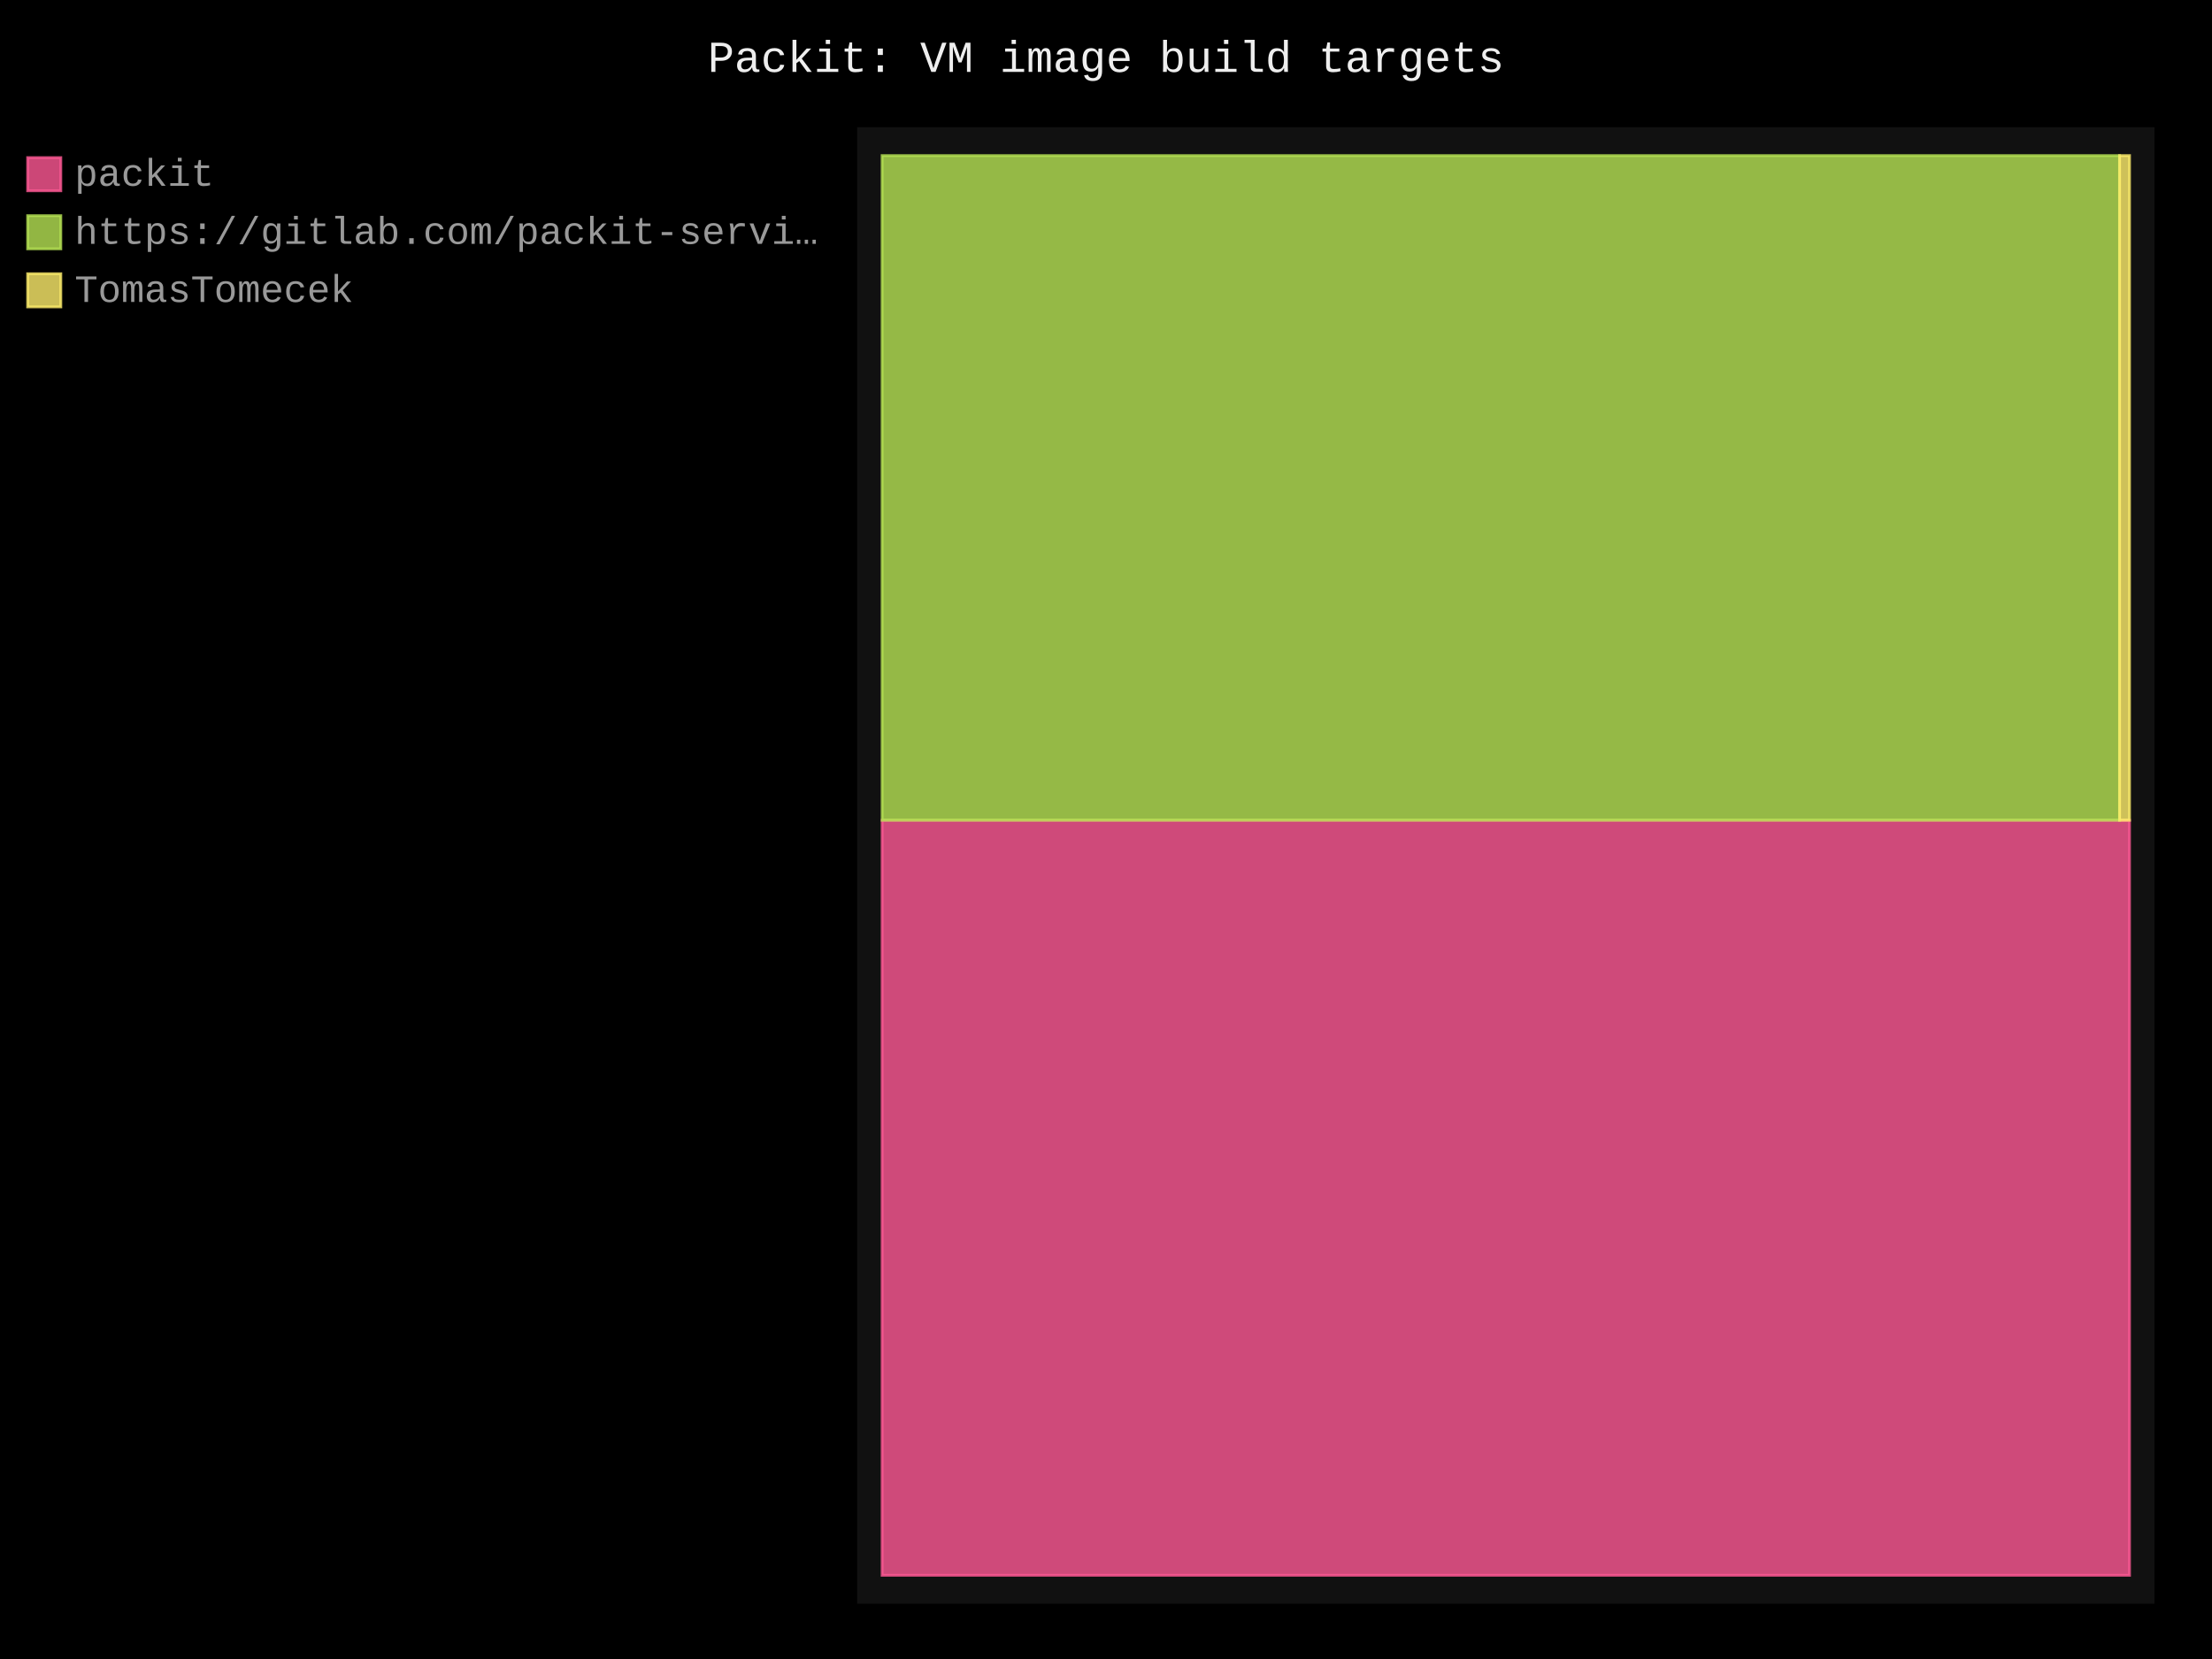
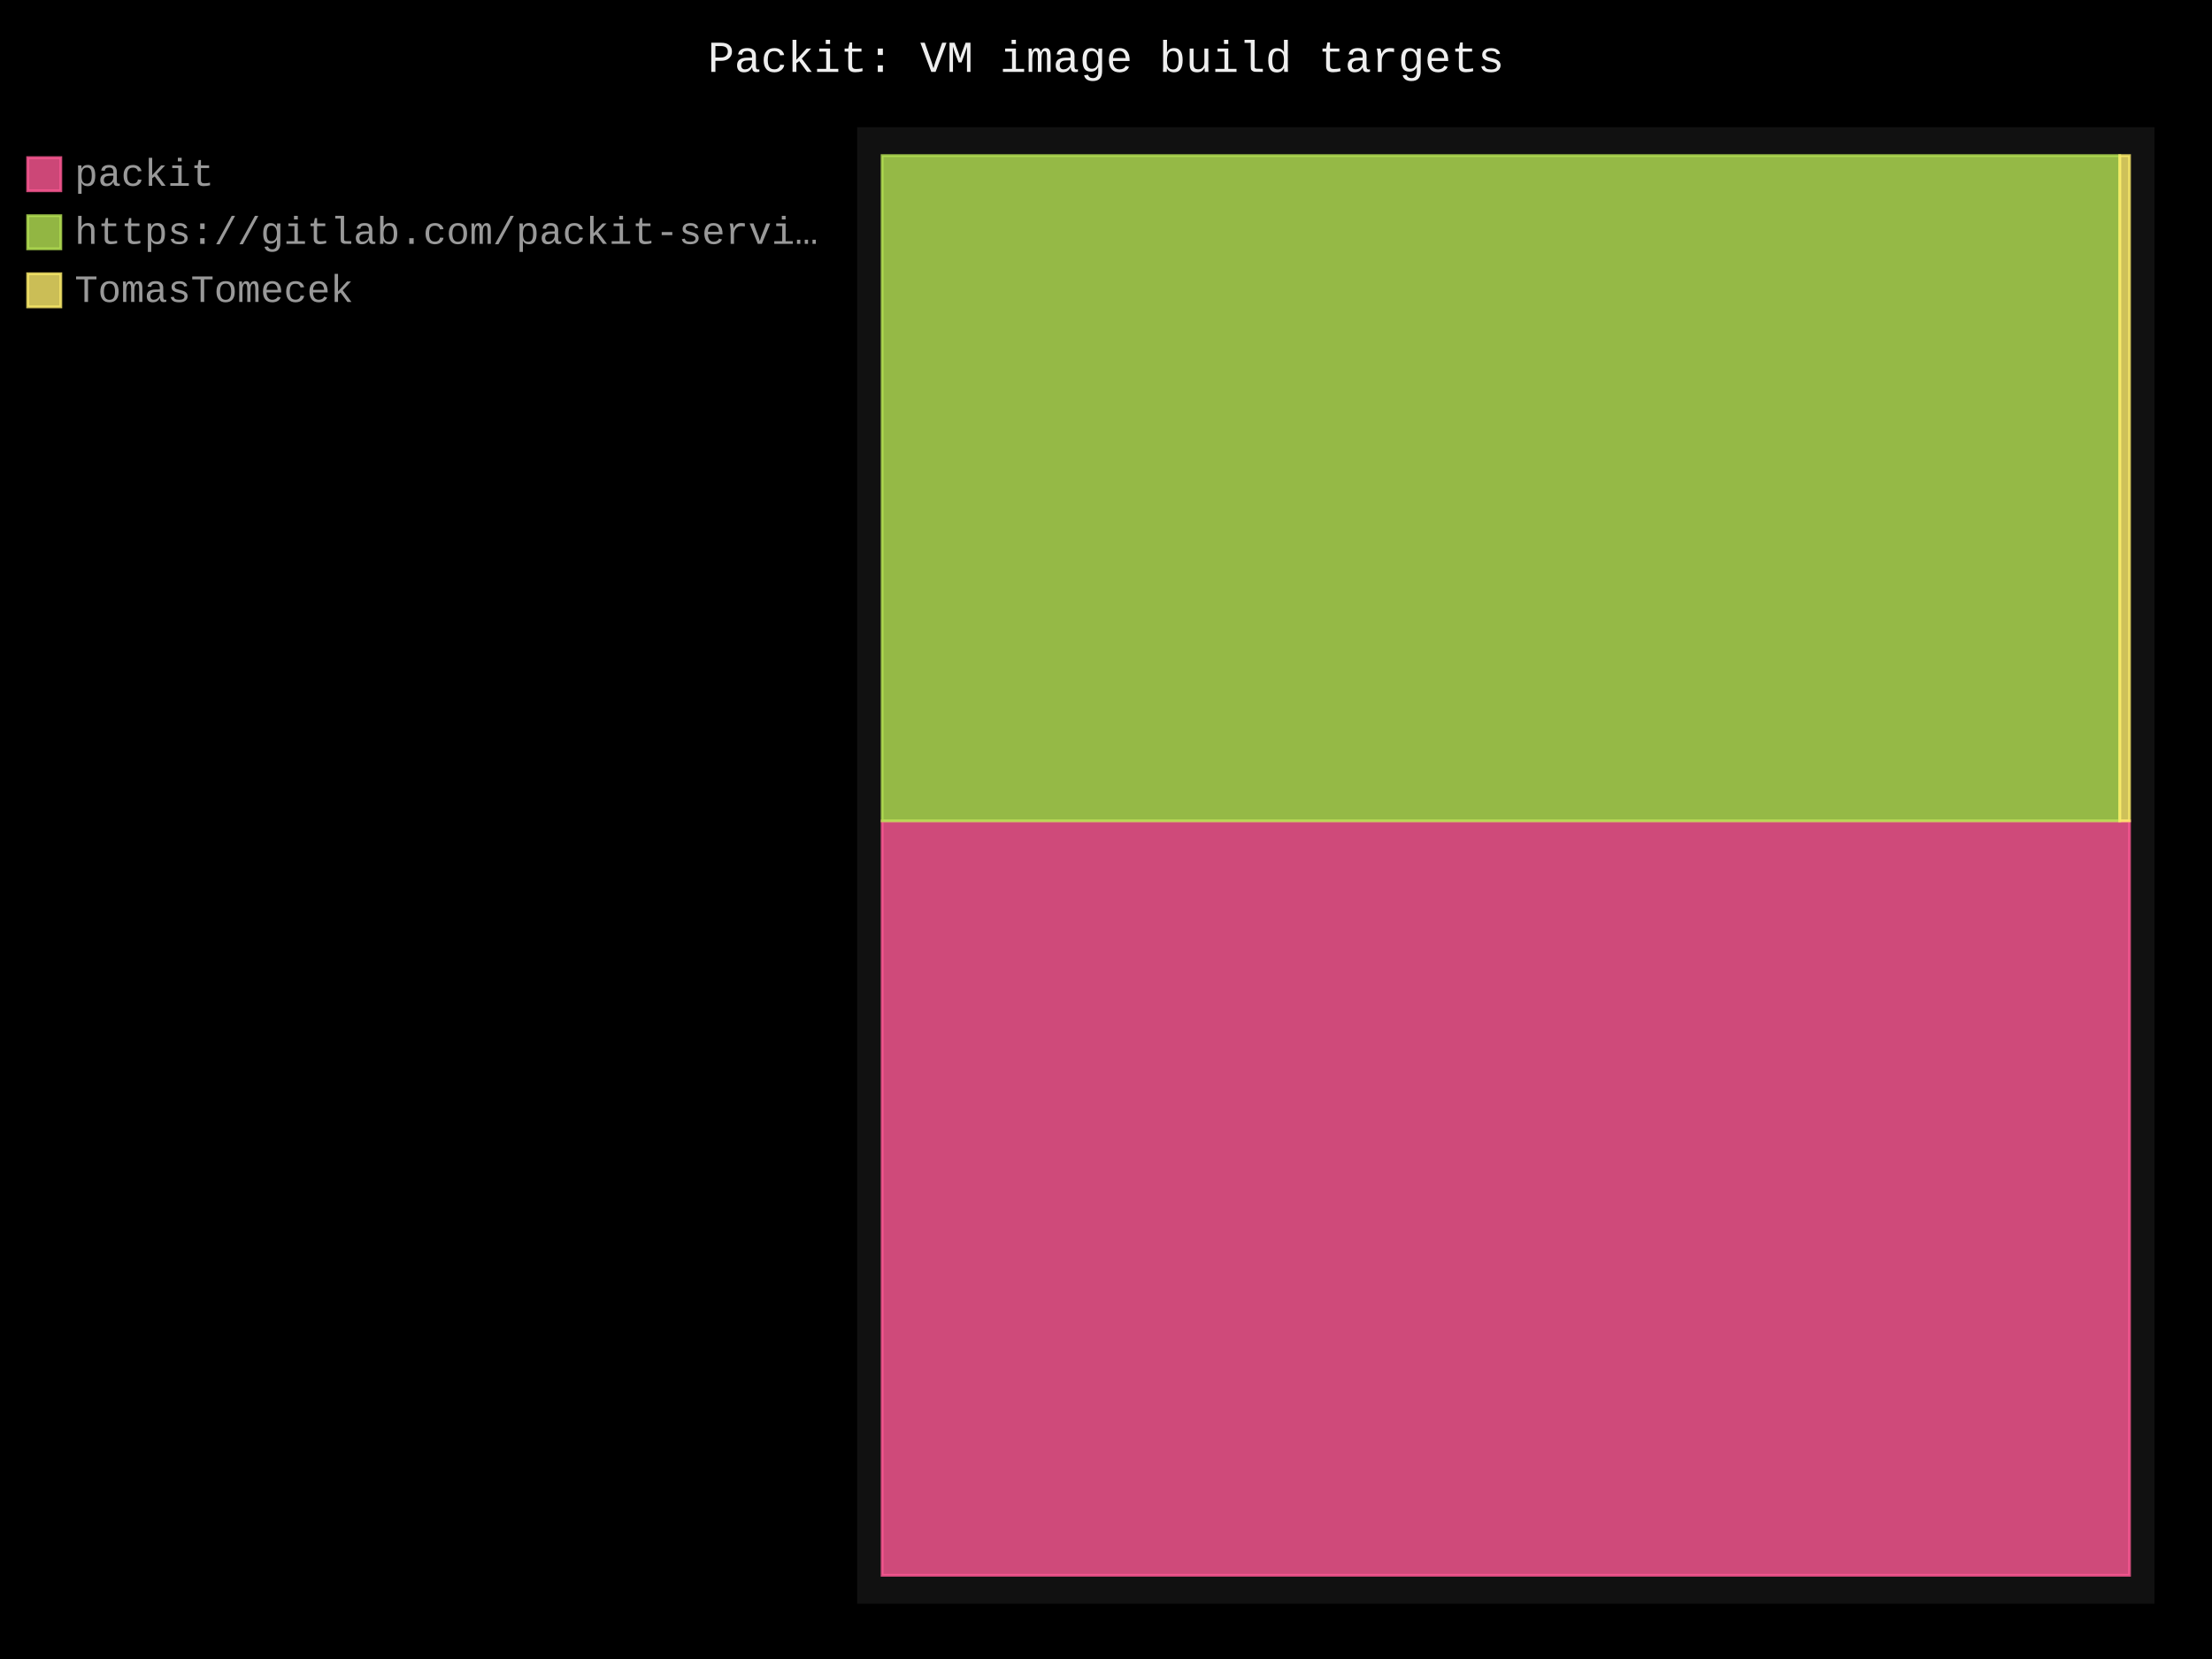
- <svg xmlns="http://www.w3.org/2000/svg" id="chart-26581965-b34c-43d8-80a6-fa320fab8939" class="pygal-chart" viewBox="0 0 800 600">
+ <svg xmlns="http://www.w3.org/2000/svg" id="chart-d9b6f486-993f-4978-9f6e-ddecbe4a6825" class="pygal-chart" viewBox="0 0 800 600">
  <defs>
-     <style type="text/css">#chart-26581965-b34c-43d8-80a6-fa320fab8939{-webkit-user-select:none;-webkit-font-smoothing:antialiased;font-family:Consolas,"Liberation Mono",Menlo,Courier,monospace}#chart-26581965-b34c-43d8-80a6-fa320fab8939 .title{font-family:Consolas,"Liberation Mono",Menlo,Courier,monospace;font-size:16px}#chart-26581965-b34c-43d8-80a6-fa320fab8939 .legends .legend text{font-family:Consolas,"Liberation Mono",Menlo,Courier,monospace;font-size:14px}#chart-26581965-b34c-43d8-80a6-fa320fab8939 .axis text{font-family:Consolas,"Liberation Mono",Menlo,Courier,monospace;font-size:10px}#chart-26581965-b34c-43d8-80a6-fa320fab8939 .axis text.major{font-family:Consolas,"Liberation Mono",Menlo,Courier,monospace;font-size:10px}#chart-26581965-b34c-43d8-80a6-fa320fab8939 .text-overlay text.value{font-family:Consolas,"Liberation Mono",Menlo,Courier,monospace;font-size:16px}#chart-26581965-b34c-43d8-80a6-fa320fab8939 .text-overlay text.label{font-family:Consolas,"Liberation Mono",Menlo,Courier,monospace;font-size:10px}#chart-26581965-b34c-43d8-80a6-fa320fab8939 .tooltip{font-family:Consolas,"Liberation Mono",Menlo,Courier,monospace;font-size:14px}#chart-26581965-b34c-43d8-80a6-fa320fab8939 text.no_data{font-family:Consolas,"Liberation Mono",Menlo,Courier,monospace;font-size:64px}
- #chart-26581965-b34c-43d8-80a6-fa320fab8939{background-color:black}#chart-26581965-b34c-43d8-80a6-fa320fab8939 path,#chart-26581965-b34c-43d8-80a6-fa320fab8939 line,#chart-26581965-b34c-43d8-80a6-fa320fab8939 rect,#chart-26581965-b34c-43d8-80a6-fa320fab8939 circle{-webkit-transition:250ms;-moz-transition:250ms;transition:250ms}#chart-26581965-b34c-43d8-80a6-fa320fab8939 .graph &gt; .background{fill:black}#chart-26581965-b34c-43d8-80a6-fa320fab8939 .plot &gt; .background{fill:#111}#chart-26581965-b34c-43d8-80a6-fa320fab8939 .graph{fill:#999}#chart-26581965-b34c-43d8-80a6-fa320fab8939 text.no_data{fill:#eee}#chart-26581965-b34c-43d8-80a6-fa320fab8939 .title{fill:#eee}#chart-26581965-b34c-43d8-80a6-fa320fab8939 .legends .legend text{fill:#999}#chart-26581965-b34c-43d8-80a6-fa320fab8939 .legends .legend:hover text{fill:#eee}#chart-26581965-b34c-43d8-80a6-fa320fab8939 .axis .line{stroke:#eee}#chart-26581965-b34c-43d8-80a6-fa320fab8939 .axis .guide.line{stroke:#555}#chart-26581965-b34c-43d8-80a6-fa320fab8939 .axis .major.line{stroke:#999}#chart-26581965-b34c-43d8-80a6-fa320fab8939 .axis text.major{fill:#eee}#chart-26581965-b34c-43d8-80a6-fa320fab8939 .axis.y .guides:hover .guide.line,#chart-26581965-b34c-43d8-80a6-fa320fab8939 .line-graph .axis.x .guides:hover .guide.line,#chart-26581965-b34c-43d8-80a6-fa320fab8939 .stackedline-graph .axis.x .guides:hover .guide.line,#chart-26581965-b34c-43d8-80a6-fa320fab8939 .xy-graph .axis.x .guides:hover .guide.line{stroke:#eee}#chart-26581965-b34c-43d8-80a6-fa320fab8939 .axis .guides:hover text{fill:#eee}#chart-26581965-b34c-43d8-80a6-fa320fab8939 .reactive{fill-opacity:.8;stroke-opacity:.8;stroke-width:1}#chart-26581965-b34c-43d8-80a6-fa320fab8939 .ci{stroke:#999}#chart-26581965-b34c-43d8-80a6-fa320fab8939 .reactive.active,#chart-26581965-b34c-43d8-80a6-fa320fab8939 .active .reactive{fill-opacity:.4;stroke-opacity:.9;stroke-width:4}#chart-26581965-b34c-43d8-80a6-fa320fab8939 .ci .reactive.active{stroke-width:1.5}#chart-26581965-b34c-43d8-80a6-fa320fab8939 .series text{fill:#eee}#chart-26581965-b34c-43d8-80a6-fa320fab8939 .tooltip rect{fill:#111;stroke:#eee;-webkit-transition:opacity 250ms;-moz-transition:opacity 250ms;transition:opacity 250ms}#chart-26581965-b34c-43d8-80a6-fa320fab8939 .tooltip .label{fill:#999}#chart-26581965-b34c-43d8-80a6-fa320fab8939 .tooltip .label{fill:#999}#chart-26581965-b34c-43d8-80a6-fa320fab8939 .tooltip .legend{font-size:.8em;fill:#555}#chart-26581965-b34c-43d8-80a6-fa320fab8939 .tooltip .x_label{font-size:.6em;fill:#eee}#chart-26581965-b34c-43d8-80a6-fa320fab8939 .tooltip .xlink{font-size:.5em;text-decoration:underline}#chart-26581965-b34c-43d8-80a6-fa320fab8939 .tooltip .value{font-size:1.5em}#chart-26581965-b34c-43d8-80a6-fa320fab8939 .bound{font-size:.5em}#chart-26581965-b34c-43d8-80a6-fa320fab8939 .max-value{font-size:.75em;fill:#555}#chart-26581965-b34c-43d8-80a6-fa320fab8939 .map-element{fill:#111;stroke:#555 !important}#chart-26581965-b34c-43d8-80a6-fa320fab8939 .map-element .reactive{fill-opacity:inherit;stroke-opacity:inherit}#chart-26581965-b34c-43d8-80a6-fa320fab8939 .color-0,#chart-26581965-b34c-43d8-80a6-fa320fab8939 .color-0 a:visited{stroke:#ff5995;fill:#ff5995}#chart-26581965-b34c-43d8-80a6-fa320fab8939 .color-1,#chart-26581965-b34c-43d8-80a6-fa320fab8939 .color-1 a:visited{stroke:#b6e354;fill:#b6e354}#chart-26581965-b34c-43d8-80a6-fa320fab8939 .color-2,#chart-26581965-b34c-43d8-80a6-fa320fab8939 .color-2 a:visited{stroke:#feed6c;fill:#feed6c}#chart-26581965-b34c-43d8-80a6-fa320fab8939 .text-overlay .color-0 text{fill:black}#chart-26581965-b34c-43d8-80a6-fa320fab8939 .text-overlay .color-1 text{fill:black}#chart-26581965-b34c-43d8-80a6-fa320fab8939 .text-overlay .color-2 text{fill:black}
- #chart-26581965-b34c-43d8-80a6-fa320fab8939 text.no_data{text-anchor:middle}#chart-26581965-b34c-43d8-80a6-fa320fab8939 .guide.line{fill:none}#chart-26581965-b34c-43d8-80a6-fa320fab8939 .centered{text-anchor:middle}#chart-26581965-b34c-43d8-80a6-fa320fab8939 .title{text-anchor:middle}#chart-26581965-b34c-43d8-80a6-fa320fab8939 .legends .legend text{fill-opacity:1}#chart-26581965-b34c-43d8-80a6-fa320fab8939 .axis.x text{text-anchor:middle}#chart-26581965-b34c-43d8-80a6-fa320fab8939 .axis.x:not(.web) text[transform]{text-anchor:start}#chart-26581965-b34c-43d8-80a6-fa320fab8939 .axis.x:not(.web) text[transform].backwards{text-anchor:end}#chart-26581965-b34c-43d8-80a6-fa320fab8939 .axis.y text{text-anchor:end}#chart-26581965-b34c-43d8-80a6-fa320fab8939 .axis.y text[transform].backwards{text-anchor:start}#chart-26581965-b34c-43d8-80a6-fa320fab8939 .axis.y2 text{text-anchor:start}#chart-26581965-b34c-43d8-80a6-fa320fab8939 .axis.y2 text[transform].backwards{text-anchor:end}#chart-26581965-b34c-43d8-80a6-fa320fab8939 .axis .guide.line{stroke-dasharray:4,4;stroke:black}#chart-26581965-b34c-43d8-80a6-fa320fab8939 .axis .major.guide.line{stroke-dasharray:6,6;stroke:black}#chart-26581965-b34c-43d8-80a6-fa320fab8939 .horizontal .axis.y .guide.line,#chart-26581965-b34c-43d8-80a6-fa320fab8939 .horizontal .axis.y2 .guide.line,#chart-26581965-b34c-43d8-80a6-fa320fab8939 .vertical .axis.x .guide.line{opacity:0}#chart-26581965-b34c-43d8-80a6-fa320fab8939 .horizontal .axis.always_show .guide.line,#chart-26581965-b34c-43d8-80a6-fa320fab8939 .vertical .axis.always_show .guide.line{opacity:1 !important}#chart-26581965-b34c-43d8-80a6-fa320fab8939 .axis.y .guides:hover .guide.line,#chart-26581965-b34c-43d8-80a6-fa320fab8939 .axis.y2 .guides:hover .guide.line,#chart-26581965-b34c-43d8-80a6-fa320fab8939 .axis.x .guides:hover .guide.line{opacity:1}#chart-26581965-b34c-43d8-80a6-fa320fab8939 .axis .guides:hover text{opacity:1}#chart-26581965-b34c-43d8-80a6-fa320fab8939 .nofill{fill:none}#chart-26581965-b34c-43d8-80a6-fa320fab8939 .subtle-fill{fill-opacity:.2}#chart-26581965-b34c-43d8-80a6-fa320fab8939 .dot{stroke-width:1px;fill-opacity:1;stroke-opacity:1}#chart-26581965-b34c-43d8-80a6-fa320fab8939 .dot.active{stroke-width:5px}#chart-26581965-b34c-43d8-80a6-fa320fab8939 .dot.negative{fill:transparent}#chart-26581965-b34c-43d8-80a6-fa320fab8939 text,#chart-26581965-b34c-43d8-80a6-fa320fab8939 tspan{stroke:none !important}#chart-26581965-b34c-43d8-80a6-fa320fab8939 .series text.active{opacity:1}#chart-26581965-b34c-43d8-80a6-fa320fab8939 .tooltip rect{fill-opacity:.95;stroke-width:.5}#chart-26581965-b34c-43d8-80a6-fa320fab8939 .tooltip text{fill-opacity:1}#chart-26581965-b34c-43d8-80a6-fa320fab8939 .showable{visibility:hidden}#chart-26581965-b34c-43d8-80a6-fa320fab8939 .showable.shown{visibility:visible}#chart-26581965-b34c-43d8-80a6-fa320fab8939 .gauge-background{fill:rgba(229,229,229,1);stroke:none}#chart-26581965-b34c-43d8-80a6-fa320fab8939 .bg-lines{stroke:black;stroke-width:2px}</style>
+     <style type="text/css">#chart-d9b6f486-993f-4978-9f6e-ddecbe4a6825{-webkit-user-select:none;-webkit-font-smoothing:antialiased;font-family:Consolas,"Liberation Mono",Menlo,Courier,monospace}#chart-d9b6f486-993f-4978-9f6e-ddecbe4a6825 .title{font-family:Consolas,"Liberation Mono",Menlo,Courier,monospace;font-size:16px}#chart-d9b6f486-993f-4978-9f6e-ddecbe4a6825 .legends .legend text{font-family:Consolas,"Liberation Mono",Menlo,Courier,monospace;font-size:14px}#chart-d9b6f486-993f-4978-9f6e-ddecbe4a6825 .axis text{font-family:Consolas,"Liberation Mono",Menlo,Courier,monospace;font-size:10px}#chart-d9b6f486-993f-4978-9f6e-ddecbe4a6825 .axis text.major{font-family:Consolas,"Liberation Mono",Menlo,Courier,monospace;font-size:10px}#chart-d9b6f486-993f-4978-9f6e-ddecbe4a6825 .text-overlay text.value{font-family:Consolas,"Liberation Mono",Menlo,Courier,monospace;font-size:16px}#chart-d9b6f486-993f-4978-9f6e-ddecbe4a6825 .text-overlay text.label{font-family:Consolas,"Liberation Mono",Menlo,Courier,monospace;font-size:10px}#chart-d9b6f486-993f-4978-9f6e-ddecbe4a6825 .tooltip{font-family:Consolas,"Liberation Mono",Menlo,Courier,monospace;font-size:14px}#chart-d9b6f486-993f-4978-9f6e-ddecbe4a6825 text.no_data{font-family:Consolas,"Liberation Mono",Menlo,Courier,monospace;font-size:64px}
+ #chart-d9b6f486-993f-4978-9f6e-ddecbe4a6825{background-color:black}#chart-d9b6f486-993f-4978-9f6e-ddecbe4a6825 path,#chart-d9b6f486-993f-4978-9f6e-ddecbe4a6825 line,#chart-d9b6f486-993f-4978-9f6e-ddecbe4a6825 rect,#chart-d9b6f486-993f-4978-9f6e-ddecbe4a6825 circle{-webkit-transition:250ms;-moz-transition:250ms;transition:250ms}#chart-d9b6f486-993f-4978-9f6e-ddecbe4a6825 .graph &gt; .background{fill:black}#chart-d9b6f486-993f-4978-9f6e-ddecbe4a6825 .plot &gt; .background{fill:#111}#chart-d9b6f486-993f-4978-9f6e-ddecbe4a6825 .graph{fill:#999}#chart-d9b6f486-993f-4978-9f6e-ddecbe4a6825 text.no_data{fill:#eee}#chart-d9b6f486-993f-4978-9f6e-ddecbe4a6825 .title{fill:#eee}#chart-d9b6f486-993f-4978-9f6e-ddecbe4a6825 .legends .legend text{fill:#999}#chart-d9b6f486-993f-4978-9f6e-ddecbe4a6825 .legends .legend:hover text{fill:#eee}#chart-d9b6f486-993f-4978-9f6e-ddecbe4a6825 .axis .line{stroke:#eee}#chart-d9b6f486-993f-4978-9f6e-ddecbe4a6825 .axis .guide.line{stroke:#555}#chart-d9b6f486-993f-4978-9f6e-ddecbe4a6825 .axis .major.line{stroke:#999}#chart-d9b6f486-993f-4978-9f6e-ddecbe4a6825 .axis text.major{fill:#eee}#chart-d9b6f486-993f-4978-9f6e-ddecbe4a6825 .axis.y .guides:hover .guide.line,#chart-d9b6f486-993f-4978-9f6e-ddecbe4a6825 .line-graph .axis.x .guides:hover .guide.line,#chart-d9b6f486-993f-4978-9f6e-ddecbe4a6825 .stackedline-graph .axis.x .guides:hover .guide.line,#chart-d9b6f486-993f-4978-9f6e-ddecbe4a6825 .xy-graph .axis.x .guides:hover .guide.line{stroke:#eee}#chart-d9b6f486-993f-4978-9f6e-ddecbe4a6825 .axis .guides:hover text{fill:#eee}#chart-d9b6f486-993f-4978-9f6e-ddecbe4a6825 .reactive{fill-opacity:.8;stroke-opacity:.8;stroke-width:1}#chart-d9b6f486-993f-4978-9f6e-ddecbe4a6825 .ci{stroke:#999}#chart-d9b6f486-993f-4978-9f6e-ddecbe4a6825 .reactive.active,#chart-d9b6f486-993f-4978-9f6e-ddecbe4a6825 .active .reactive{fill-opacity:.4;stroke-opacity:.9;stroke-width:4}#chart-d9b6f486-993f-4978-9f6e-ddecbe4a6825 .ci .reactive.active{stroke-width:1.5}#chart-d9b6f486-993f-4978-9f6e-ddecbe4a6825 .series text{fill:#eee}#chart-d9b6f486-993f-4978-9f6e-ddecbe4a6825 .tooltip rect{fill:#111;stroke:#eee;-webkit-transition:opacity 250ms;-moz-transition:opacity 250ms;transition:opacity 250ms}#chart-d9b6f486-993f-4978-9f6e-ddecbe4a6825 .tooltip .label{fill:#999}#chart-d9b6f486-993f-4978-9f6e-ddecbe4a6825 .tooltip .label{fill:#999}#chart-d9b6f486-993f-4978-9f6e-ddecbe4a6825 .tooltip .legend{font-size:.8em;fill:#555}#chart-d9b6f486-993f-4978-9f6e-ddecbe4a6825 .tooltip .x_label{font-size:.6em;fill:#eee}#chart-d9b6f486-993f-4978-9f6e-ddecbe4a6825 .tooltip .xlink{font-size:.5em;text-decoration:underline}#chart-d9b6f486-993f-4978-9f6e-ddecbe4a6825 .tooltip .value{font-size:1.5em}#chart-d9b6f486-993f-4978-9f6e-ddecbe4a6825 .bound{font-size:.5em}#chart-d9b6f486-993f-4978-9f6e-ddecbe4a6825 .max-value{font-size:.75em;fill:#555}#chart-d9b6f486-993f-4978-9f6e-ddecbe4a6825 .map-element{fill:#111;stroke:#555 !important}#chart-d9b6f486-993f-4978-9f6e-ddecbe4a6825 .map-element .reactive{fill-opacity:inherit;stroke-opacity:inherit}#chart-d9b6f486-993f-4978-9f6e-ddecbe4a6825 .color-0,#chart-d9b6f486-993f-4978-9f6e-ddecbe4a6825 .color-0 a:visited{stroke:#ff5995;fill:#ff5995}#chart-d9b6f486-993f-4978-9f6e-ddecbe4a6825 .color-1,#chart-d9b6f486-993f-4978-9f6e-ddecbe4a6825 .color-1 a:visited{stroke:#b6e354;fill:#b6e354}#chart-d9b6f486-993f-4978-9f6e-ddecbe4a6825 .color-2,#chart-d9b6f486-993f-4978-9f6e-ddecbe4a6825 .color-2 a:visited{stroke:#feed6c;fill:#feed6c}#chart-d9b6f486-993f-4978-9f6e-ddecbe4a6825 .text-overlay .color-0 text{fill:black}#chart-d9b6f486-993f-4978-9f6e-ddecbe4a6825 .text-overlay .color-1 text{fill:black}#chart-d9b6f486-993f-4978-9f6e-ddecbe4a6825 .text-overlay .color-2 text{fill:black}
+ #chart-d9b6f486-993f-4978-9f6e-ddecbe4a6825 text.no_data{text-anchor:middle}#chart-d9b6f486-993f-4978-9f6e-ddecbe4a6825 .guide.line{fill:none}#chart-d9b6f486-993f-4978-9f6e-ddecbe4a6825 .centered{text-anchor:middle}#chart-d9b6f486-993f-4978-9f6e-ddecbe4a6825 .title{text-anchor:middle}#chart-d9b6f486-993f-4978-9f6e-ddecbe4a6825 .legends .legend text{fill-opacity:1}#chart-d9b6f486-993f-4978-9f6e-ddecbe4a6825 .axis.x text{text-anchor:middle}#chart-d9b6f486-993f-4978-9f6e-ddecbe4a6825 .axis.x:not(.web) text[transform]{text-anchor:start}#chart-d9b6f486-993f-4978-9f6e-ddecbe4a6825 .axis.x:not(.web) text[transform].backwards{text-anchor:end}#chart-d9b6f486-993f-4978-9f6e-ddecbe4a6825 .axis.y text{text-anchor:end}#chart-d9b6f486-993f-4978-9f6e-ddecbe4a6825 .axis.y text[transform].backwards{text-anchor:start}#chart-d9b6f486-993f-4978-9f6e-ddecbe4a6825 .axis.y2 text{text-anchor:start}#chart-d9b6f486-993f-4978-9f6e-ddecbe4a6825 .axis.y2 text[transform].backwards{text-anchor:end}#chart-d9b6f486-993f-4978-9f6e-ddecbe4a6825 .axis .guide.line{stroke-dasharray:4,4;stroke:black}#chart-d9b6f486-993f-4978-9f6e-ddecbe4a6825 .axis .major.guide.line{stroke-dasharray:6,6;stroke:black}#chart-d9b6f486-993f-4978-9f6e-ddecbe4a6825 .horizontal .axis.y .guide.line,#chart-d9b6f486-993f-4978-9f6e-ddecbe4a6825 .horizontal .axis.y2 .guide.line,#chart-d9b6f486-993f-4978-9f6e-ddecbe4a6825 .vertical .axis.x .guide.line{opacity:0}#chart-d9b6f486-993f-4978-9f6e-ddecbe4a6825 .horizontal .axis.always_show .guide.line,#chart-d9b6f486-993f-4978-9f6e-ddecbe4a6825 .vertical .axis.always_show .guide.line{opacity:1 !important}#chart-d9b6f486-993f-4978-9f6e-ddecbe4a6825 .axis.y .guides:hover .guide.line,#chart-d9b6f486-993f-4978-9f6e-ddecbe4a6825 .axis.y2 .guides:hover .guide.line,#chart-d9b6f486-993f-4978-9f6e-ddecbe4a6825 .axis.x .guides:hover .guide.line{opacity:1}#chart-d9b6f486-993f-4978-9f6e-ddecbe4a6825 .axis .guides:hover text{opacity:1}#chart-d9b6f486-993f-4978-9f6e-ddecbe4a6825 .nofill{fill:none}#chart-d9b6f486-993f-4978-9f6e-ddecbe4a6825 .subtle-fill{fill-opacity:.2}#chart-d9b6f486-993f-4978-9f6e-ddecbe4a6825 .dot{stroke-width:1px;fill-opacity:1;stroke-opacity:1}#chart-d9b6f486-993f-4978-9f6e-ddecbe4a6825 .dot.active{stroke-width:5px}#chart-d9b6f486-993f-4978-9f6e-ddecbe4a6825 .dot.negative{fill:transparent}#chart-d9b6f486-993f-4978-9f6e-ddecbe4a6825 text,#chart-d9b6f486-993f-4978-9f6e-ddecbe4a6825 tspan{stroke:none !important}#chart-d9b6f486-993f-4978-9f6e-ddecbe4a6825 .series text.active{opacity:1}#chart-d9b6f486-993f-4978-9f6e-ddecbe4a6825 .tooltip rect{fill-opacity:.95;stroke-width:.5}#chart-d9b6f486-993f-4978-9f6e-ddecbe4a6825 .tooltip text{fill-opacity:1}#chart-d9b6f486-993f-4978-9f6e-ddecbe4a6825 .showable{visibility:hidden}#chart-d9b6f486-993f-4978-9f6e-ddecbe4a6825 .showable.shown{visibility:visible}#chart-d9b6f486-993f-4978-9f6e-ddecbe4a6825 .gauge-background{fill:rgba(229,229,229,1);stroke:none}#chart-d9b6f486-993f-4978-9f6e-ddecbe4a6825 .bg-lines{stroke:black;stroke-width:2px}</style>
  </defs>
  <g class="graph treemap-graph vertical">
    <rect x="0" y="0" width="800" height="600" class="background" />
    <g transform="translate(310, 46)" class="plot">
      <rect x="0" y="0" width="469.2" height="534" class="background" />
      <g class="series serie-0 color-0">
        <g class="rects">
          <g class="rect">
-             <rect x="9.023" y="250.654" width="451.154" height="273.077" class="rect reactive tooltip-trigger" />
+             <rect x="9.023" y="250.895" width="451.154" height="272.836" class="rect reactive tooltip-trigger" />
          </g>
        </g>
      </g>
      <g class="series serie-1 color-1">
        <g class="rects">
          <g class="rect">
-             <rect x="9.023" y="10.269" width="447.545" height="240.385" class="rect reactive tooltip-trigger" />
+             <rect x="9.023" y="10.269" width="447.601" height="240.626" class="rect reactive tooltip-trigger" />
          </g>
        </g>
      </g>
      <g class="series serie-2 color-2">
        <g class="rects">
          <g class="rect">
-             <rect x="456.568" y="10.269" width="3.609" height="240.385" class="rect reactive tooltip-trigger" />
+             <rect x="456.625" y="10.269" width="3.552" height="240.626" class="rect reactive tooltip-trigger" />
          </g>
        </g>
      </g>
    </g>
    <g class="titles">
      <text x="400.0" y="26" class="title plot_title">Packit: VM image build targets</text>
    </g>
    <g transform="translate(310, 46)" class="plot overlay">
      <g class="series serie-0 color-0" />
      <g class="series serie-1 color-1" />
      <g class="series serie-2 color-2" />
    </g>
    <g transform="translate(310, 46)" class="plot text-overlay">
      <g class="series serie-0 color-0" />
      <g class="series serie-1 color-1" />
      <g class="series serie-2 color-2" />
    </g>
    <g transform="translate(310, 46)" class="plot tooltip-overlay">
      <g transform="translate(0 0)" style="opacity: 0" class="tooltip">
        <rect rx="0" ry="0" width="0" height="0" class="tooltip-box" />
        <g class="text" />
      </g>
    </g>
    <g transform="translate(10, 56)" class="legends">
      <g id="activate-serie-0" class="legend reactive activate-serie">
        <rect x="0.0" y="1.0" width="12" height="12" class="color-0 reactive" />
        <text x="17.0" y="11.2">packit</text>
      </g>
      <g id="activate-serie-1" class="legend reactive activate-serie">
        <rect x="0.0" y="22.0" width="12" height="12" class="color-1 reactive" />
        <text x="17.0" y="32.2">https://gitlab.com/packit-servi…</text>
      </g>
      <g id="activate-serie-2" class="legend reactive activate-serie">
        <rect x="0.0" y="43.0" width="12" height="12" class="color-2 reactive" />
        <text x="17.0" y="53.2">TomasTomecek</text>
      </g>
    </g>
    <g transform="translate(790, 56)" class="legends" />
  </g>
</svg>
